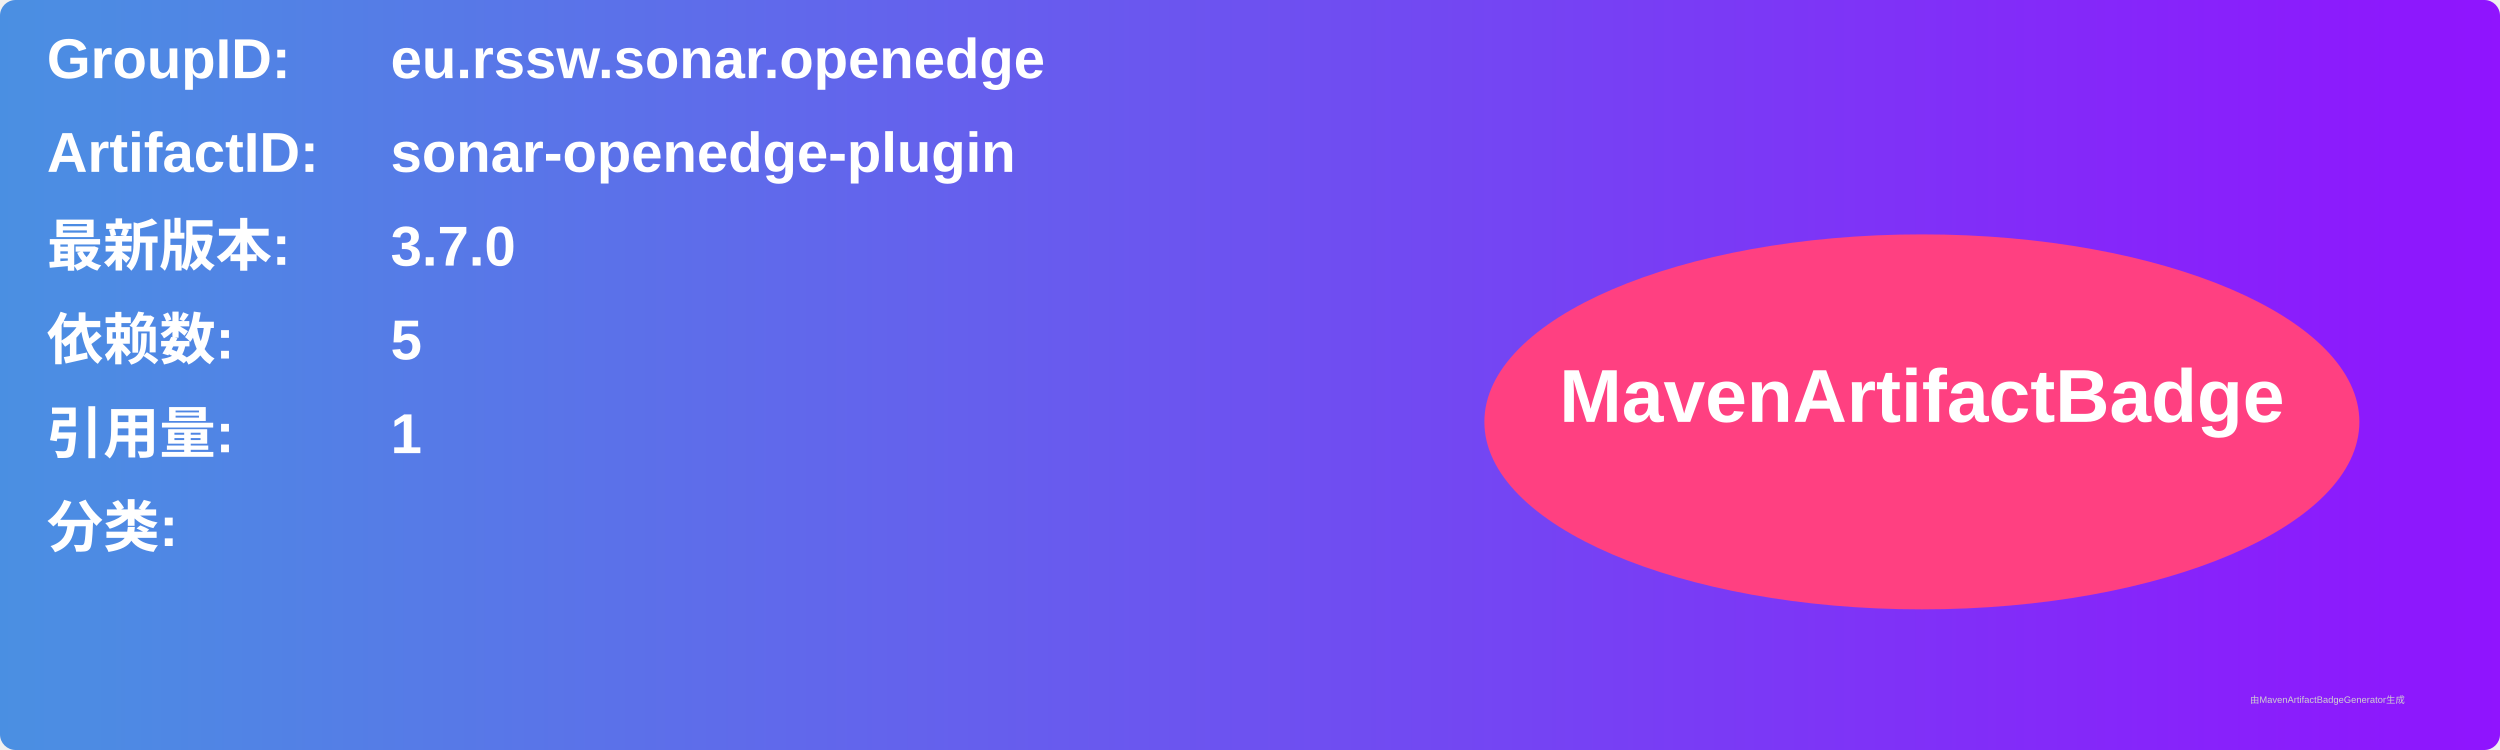
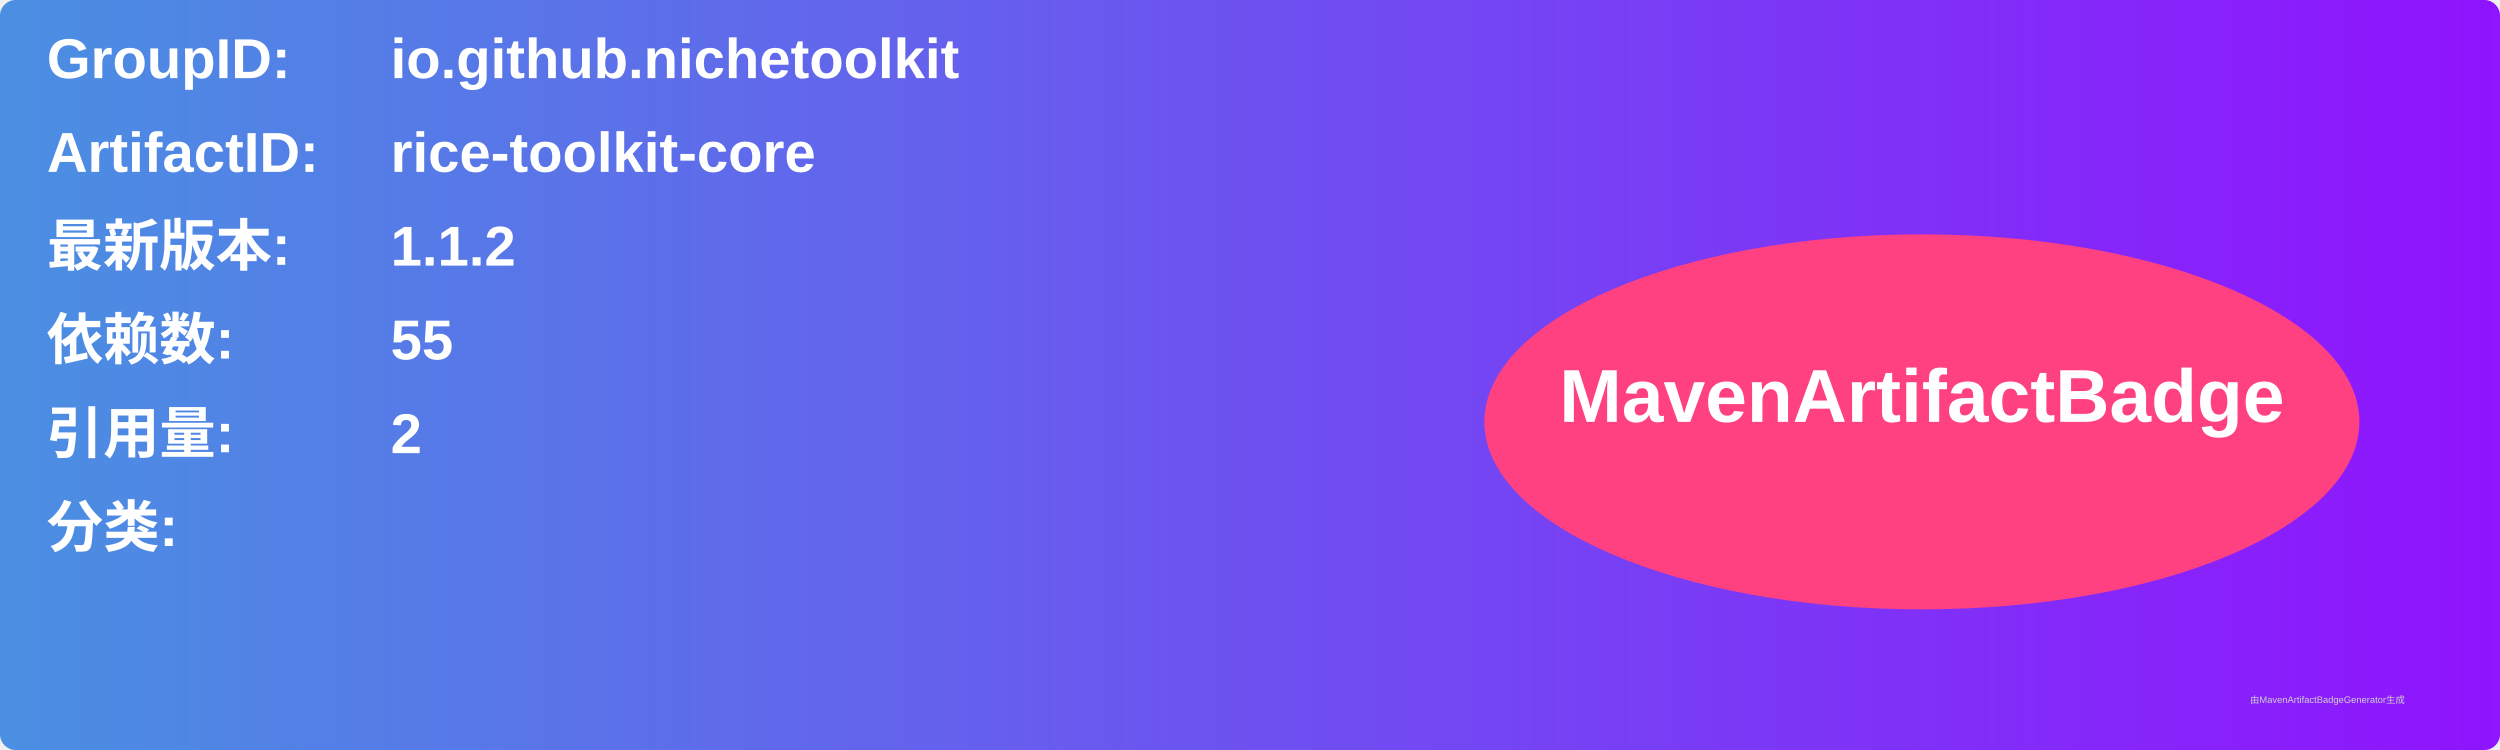
<svg xmlns="http://www.w3.org/2000/svg" width="800" height="240" viewBox="0 0 800 240">
  <linearGradient id="grad" x1="0%" y1="0%" x2="100%" y2="0%">
    <stop offset="0%" stop-color="#4a90e2" />
    <stop offset="100%" stop-color="#9013fe" />
  </linearGradient>
  <rect width="100%" height="100%" rx="5" ry="5" fill="url(#grad)" />
  <g transform="translate(15, 15)">
    <text x="0" y="10" font-family="Arial" font-size="18" fill="white" font-weight="bold" width="260">GroupID:</text>
-     <text x="110" y="10" font-family="Arial" font-size="18" fill="white" font-weight="bold" width="460">eu.rssw.sonar.openedge</text>
+     <text x="110" y="10" font-family="Arial" font-size="18" fill="white" font-weight="bold" width="460">io.github.nichetoolkit</text>
    <text x="0" y="40" font-family="Arial" font-size="18" fill="white" font-weight="bold" width="260">ArtifactID:</text>
-     <text x="110" y="40" font-family="Arial" font-size="18" fill="white" font-weight="bold" width="460">sonar-openedge-plugin</text>
+     <text x="110" y="40" font-family="Arial" font-size="18" fill="white" font-weight="bold" width="460">rice-toolkit-core</text>
    <text x="0" y="70" font-family="Arial" font-size="18" fill="white" font-weight="bold">最新版本:</text>
    <text x="110" y="70" font-family="Arial" font-size="18" fill="white" font-weight="bold">
-       <tspan font-weight="bold">3.7.0</tspan>
+       <tspan font-weight="bold">1.1.2</tspan>
    </text>
    <text x="0" y="100" font-family="Arial" font-size="18" fill="white" font-weight="bold">依赖数: </text>
    <text x="110" y="100" font-family="Arial" font-size="18" fill="white">
-       <tspan font-weight="bold">5</tspan>
+       <tspan font-weight="bold">55</tspan>
    </text>
    <text x="0" y="130" font-family="Arial" font-size="18" fill="white" font-weight="bold">引用量: </text>
    <text x="110" y="130" font-family="Arial" font-size="18" fill="white">
-       <tspan font-weight="bold">1</tspan>
+       <tspan font-weight="bold">2</tspan>
    </text>
    <text x="0" y="160" font-family="Arial" font-size="18" fill="white" font-weight="bold">分类:</text>
    <text x="10" y="190" font-family="Arial" font-size="10" fill="white">
      <tspan font-weight="bold" />
    </text>
    <ellipse cx="600" cy="120" rx="140" ry="60" fill="#ff4081" />
    <text x="600" y="120" text-anchor="middle" font-family="Arial" font-size="24" fill="white" font-weight="bold">MavenArtifactBadge</text>
  </g>
  <text x="720" y="225" font-family="Arial" font-size="3" fill="#d0d0d0">由MavenArtifactBadgeGenerator生成</text>
</svg>
